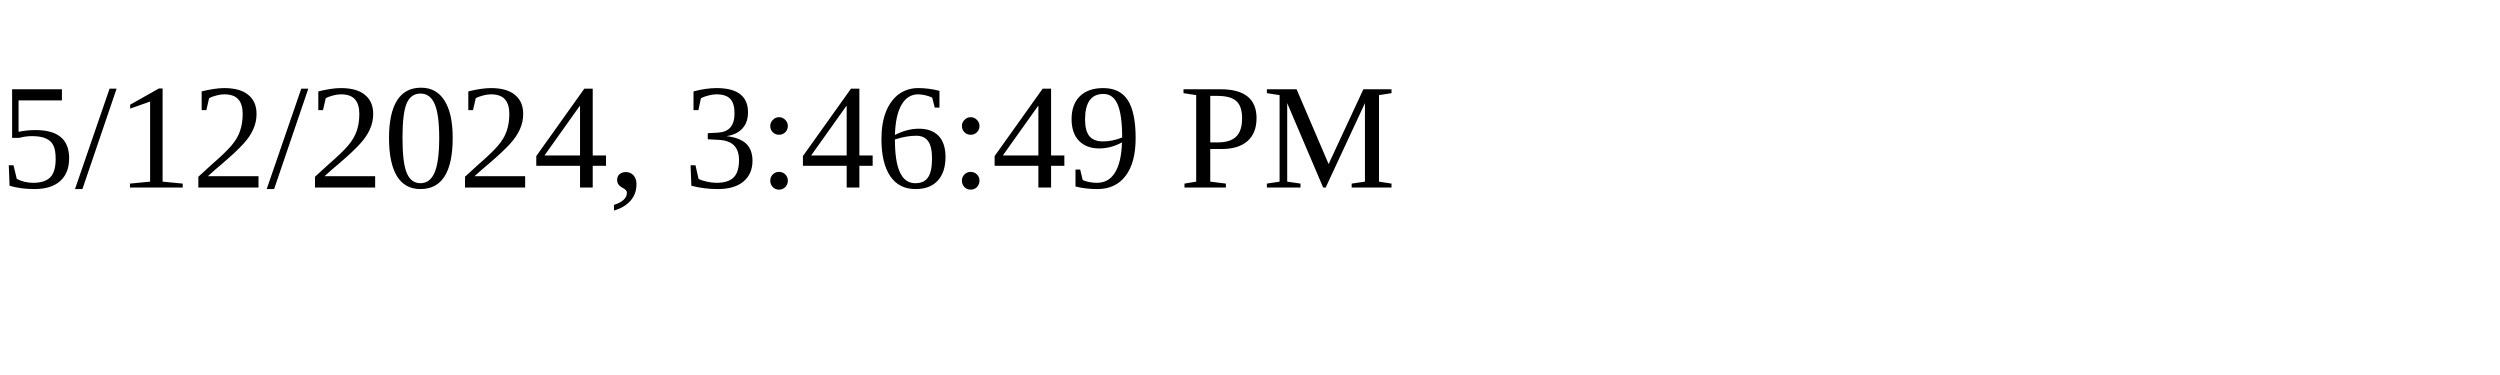
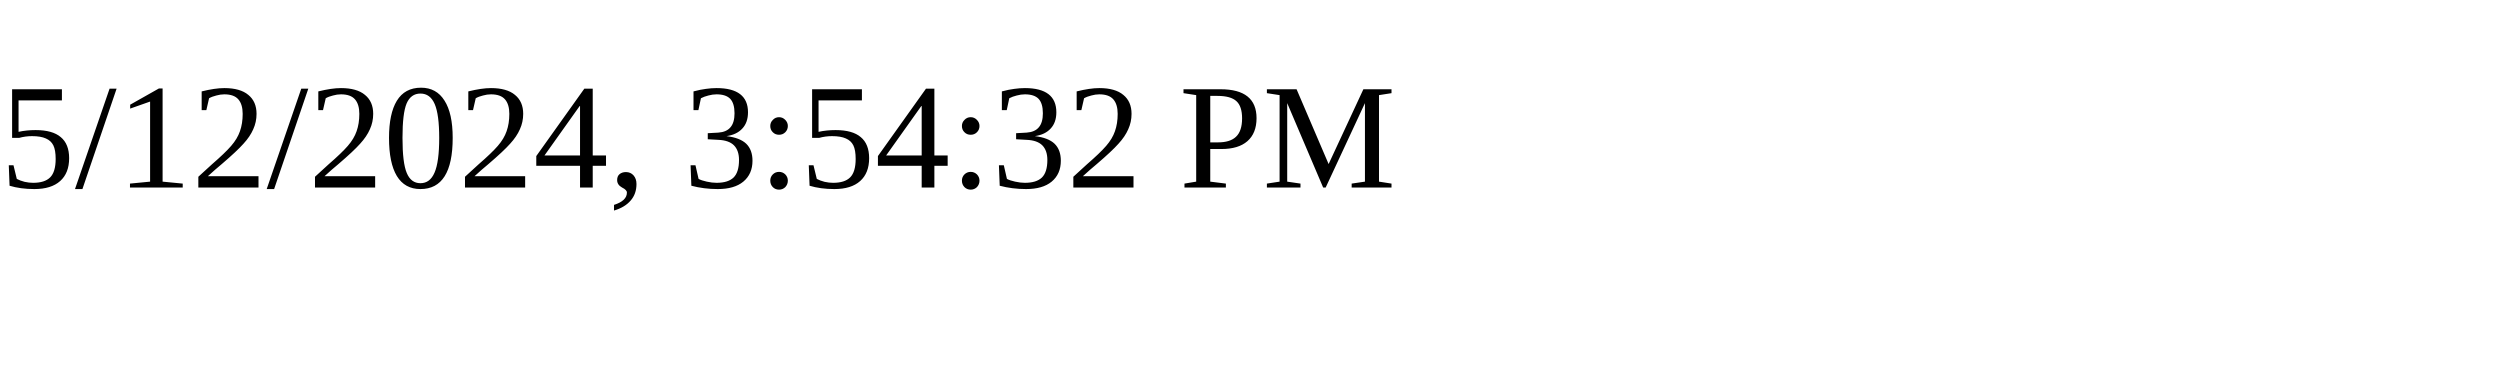
<svg xmlns="http://www.w3.org/2000/svg" height="30" width="200">
-   <text x="0" y="15">5/12/2024, 3:46:49 PM</text>
+   <text x="0" y="15">5/12/2024, 3:54:32 PM</text>
</svg>
